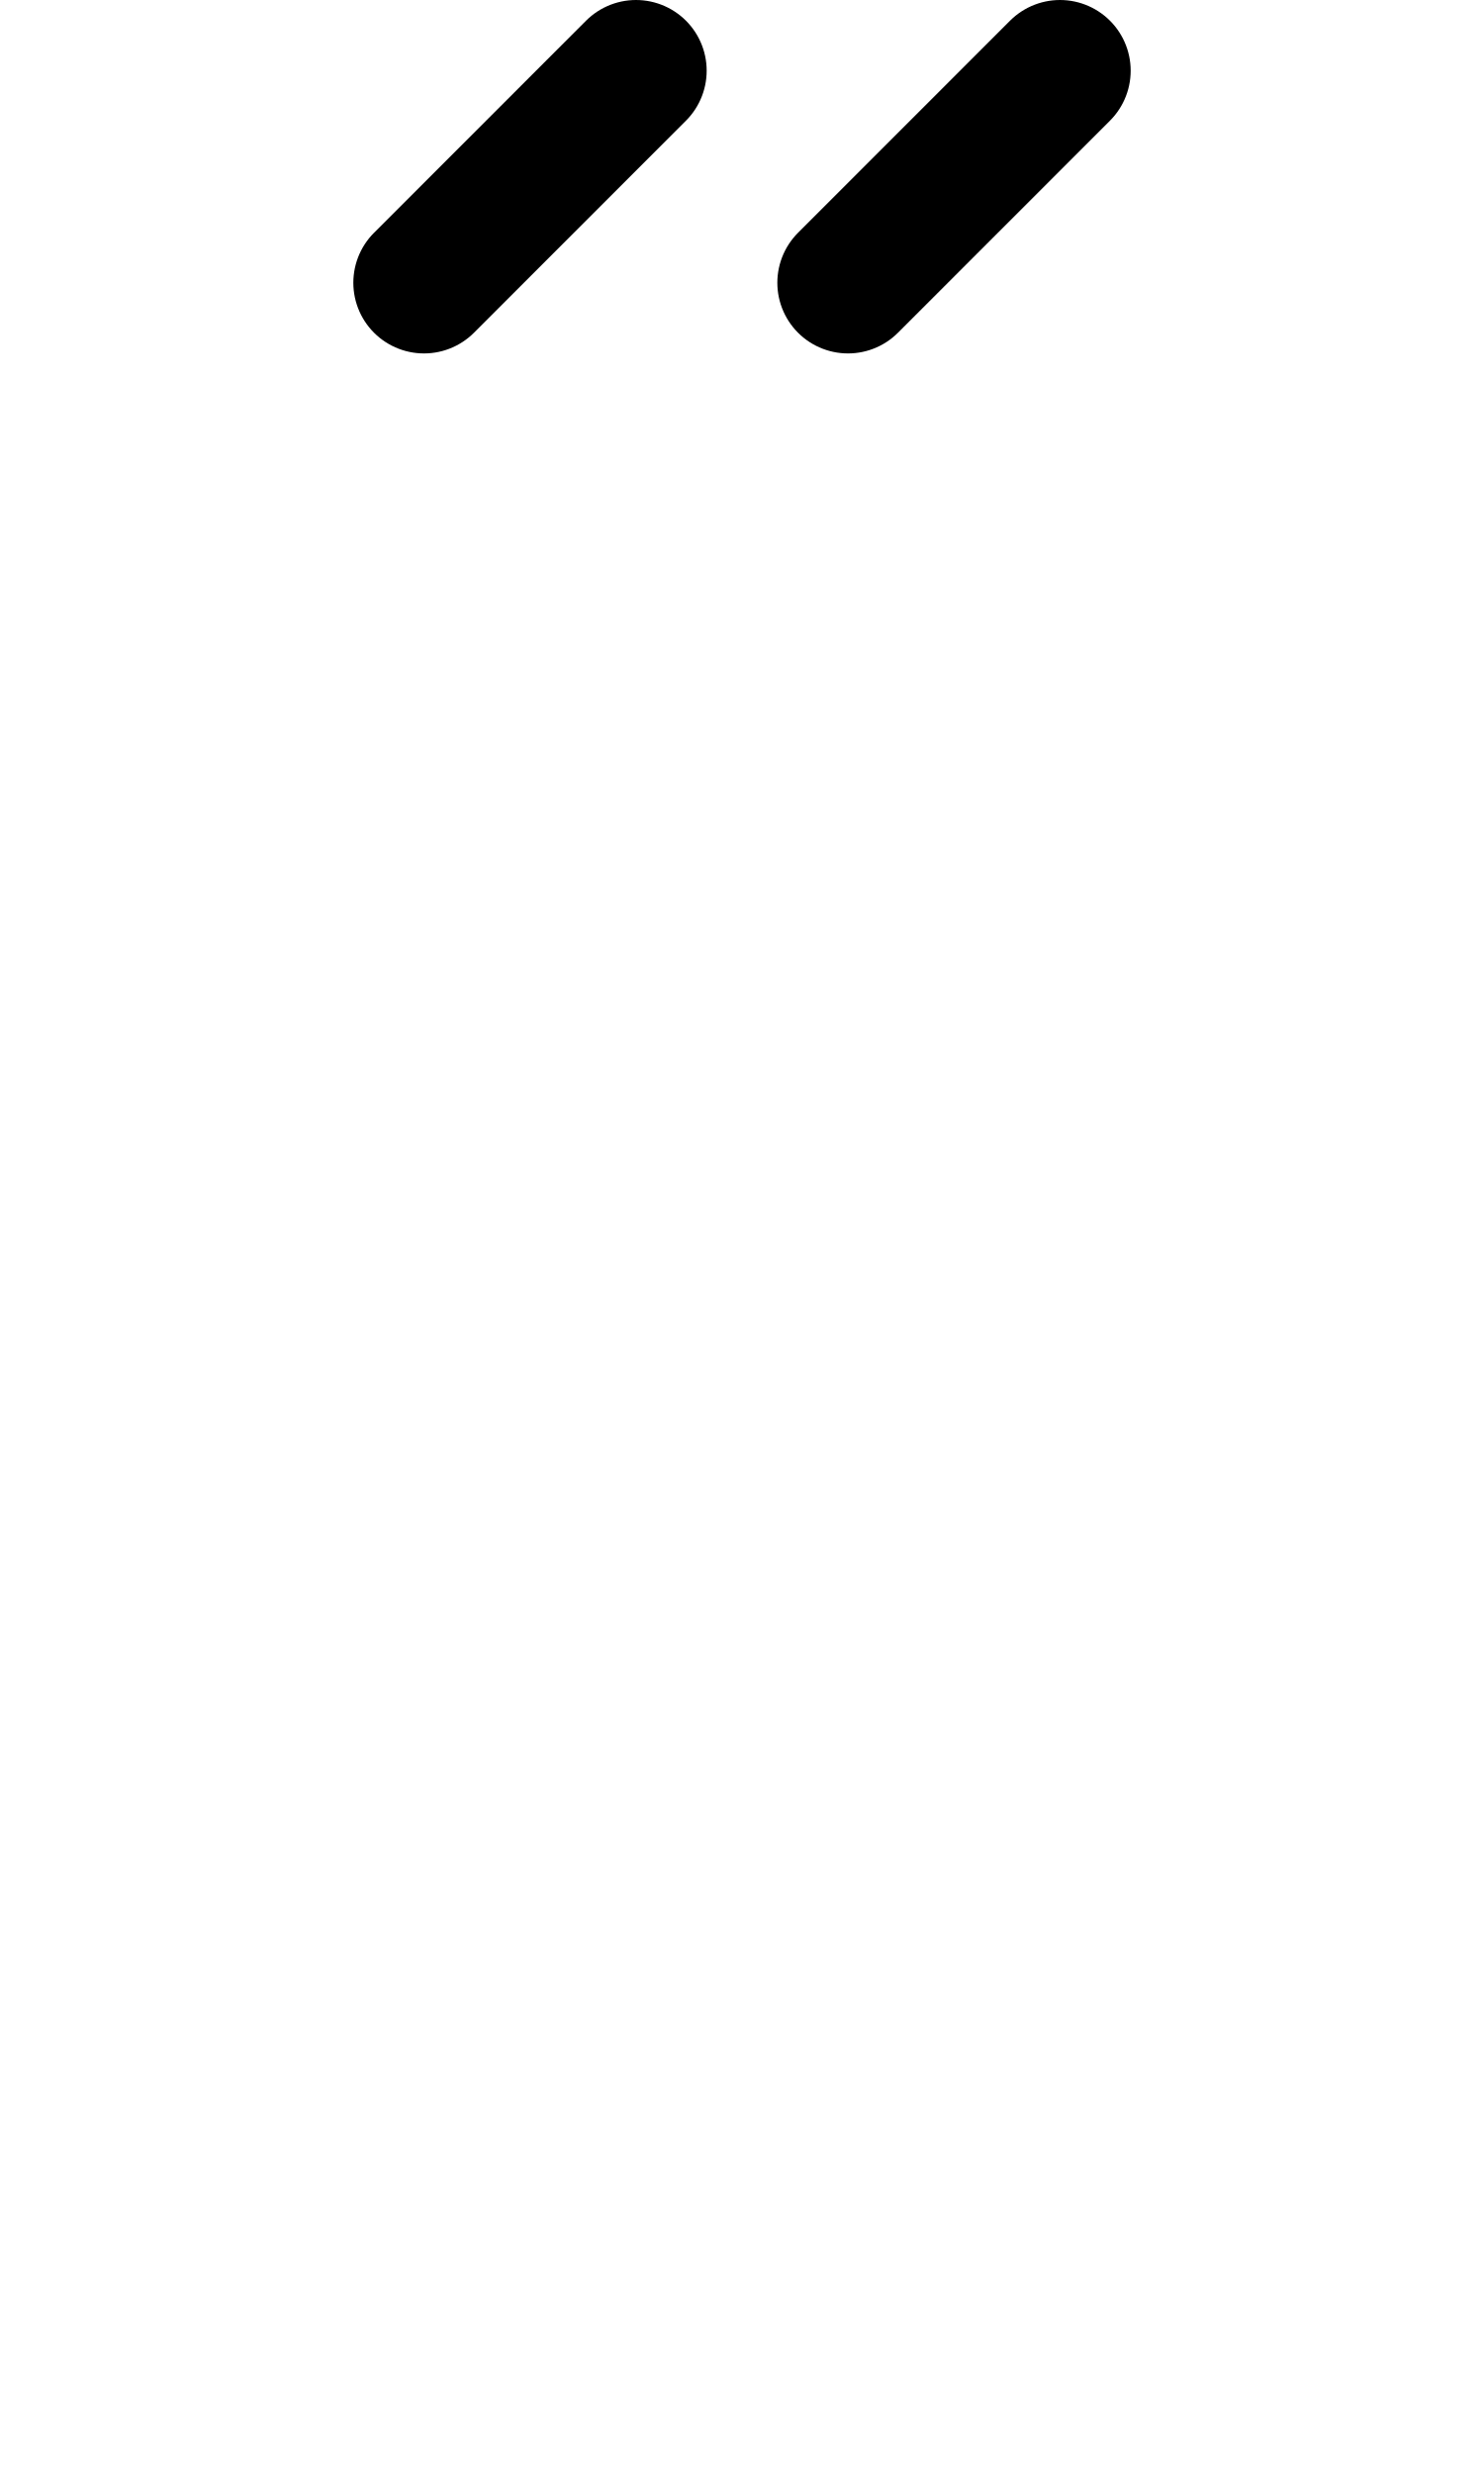
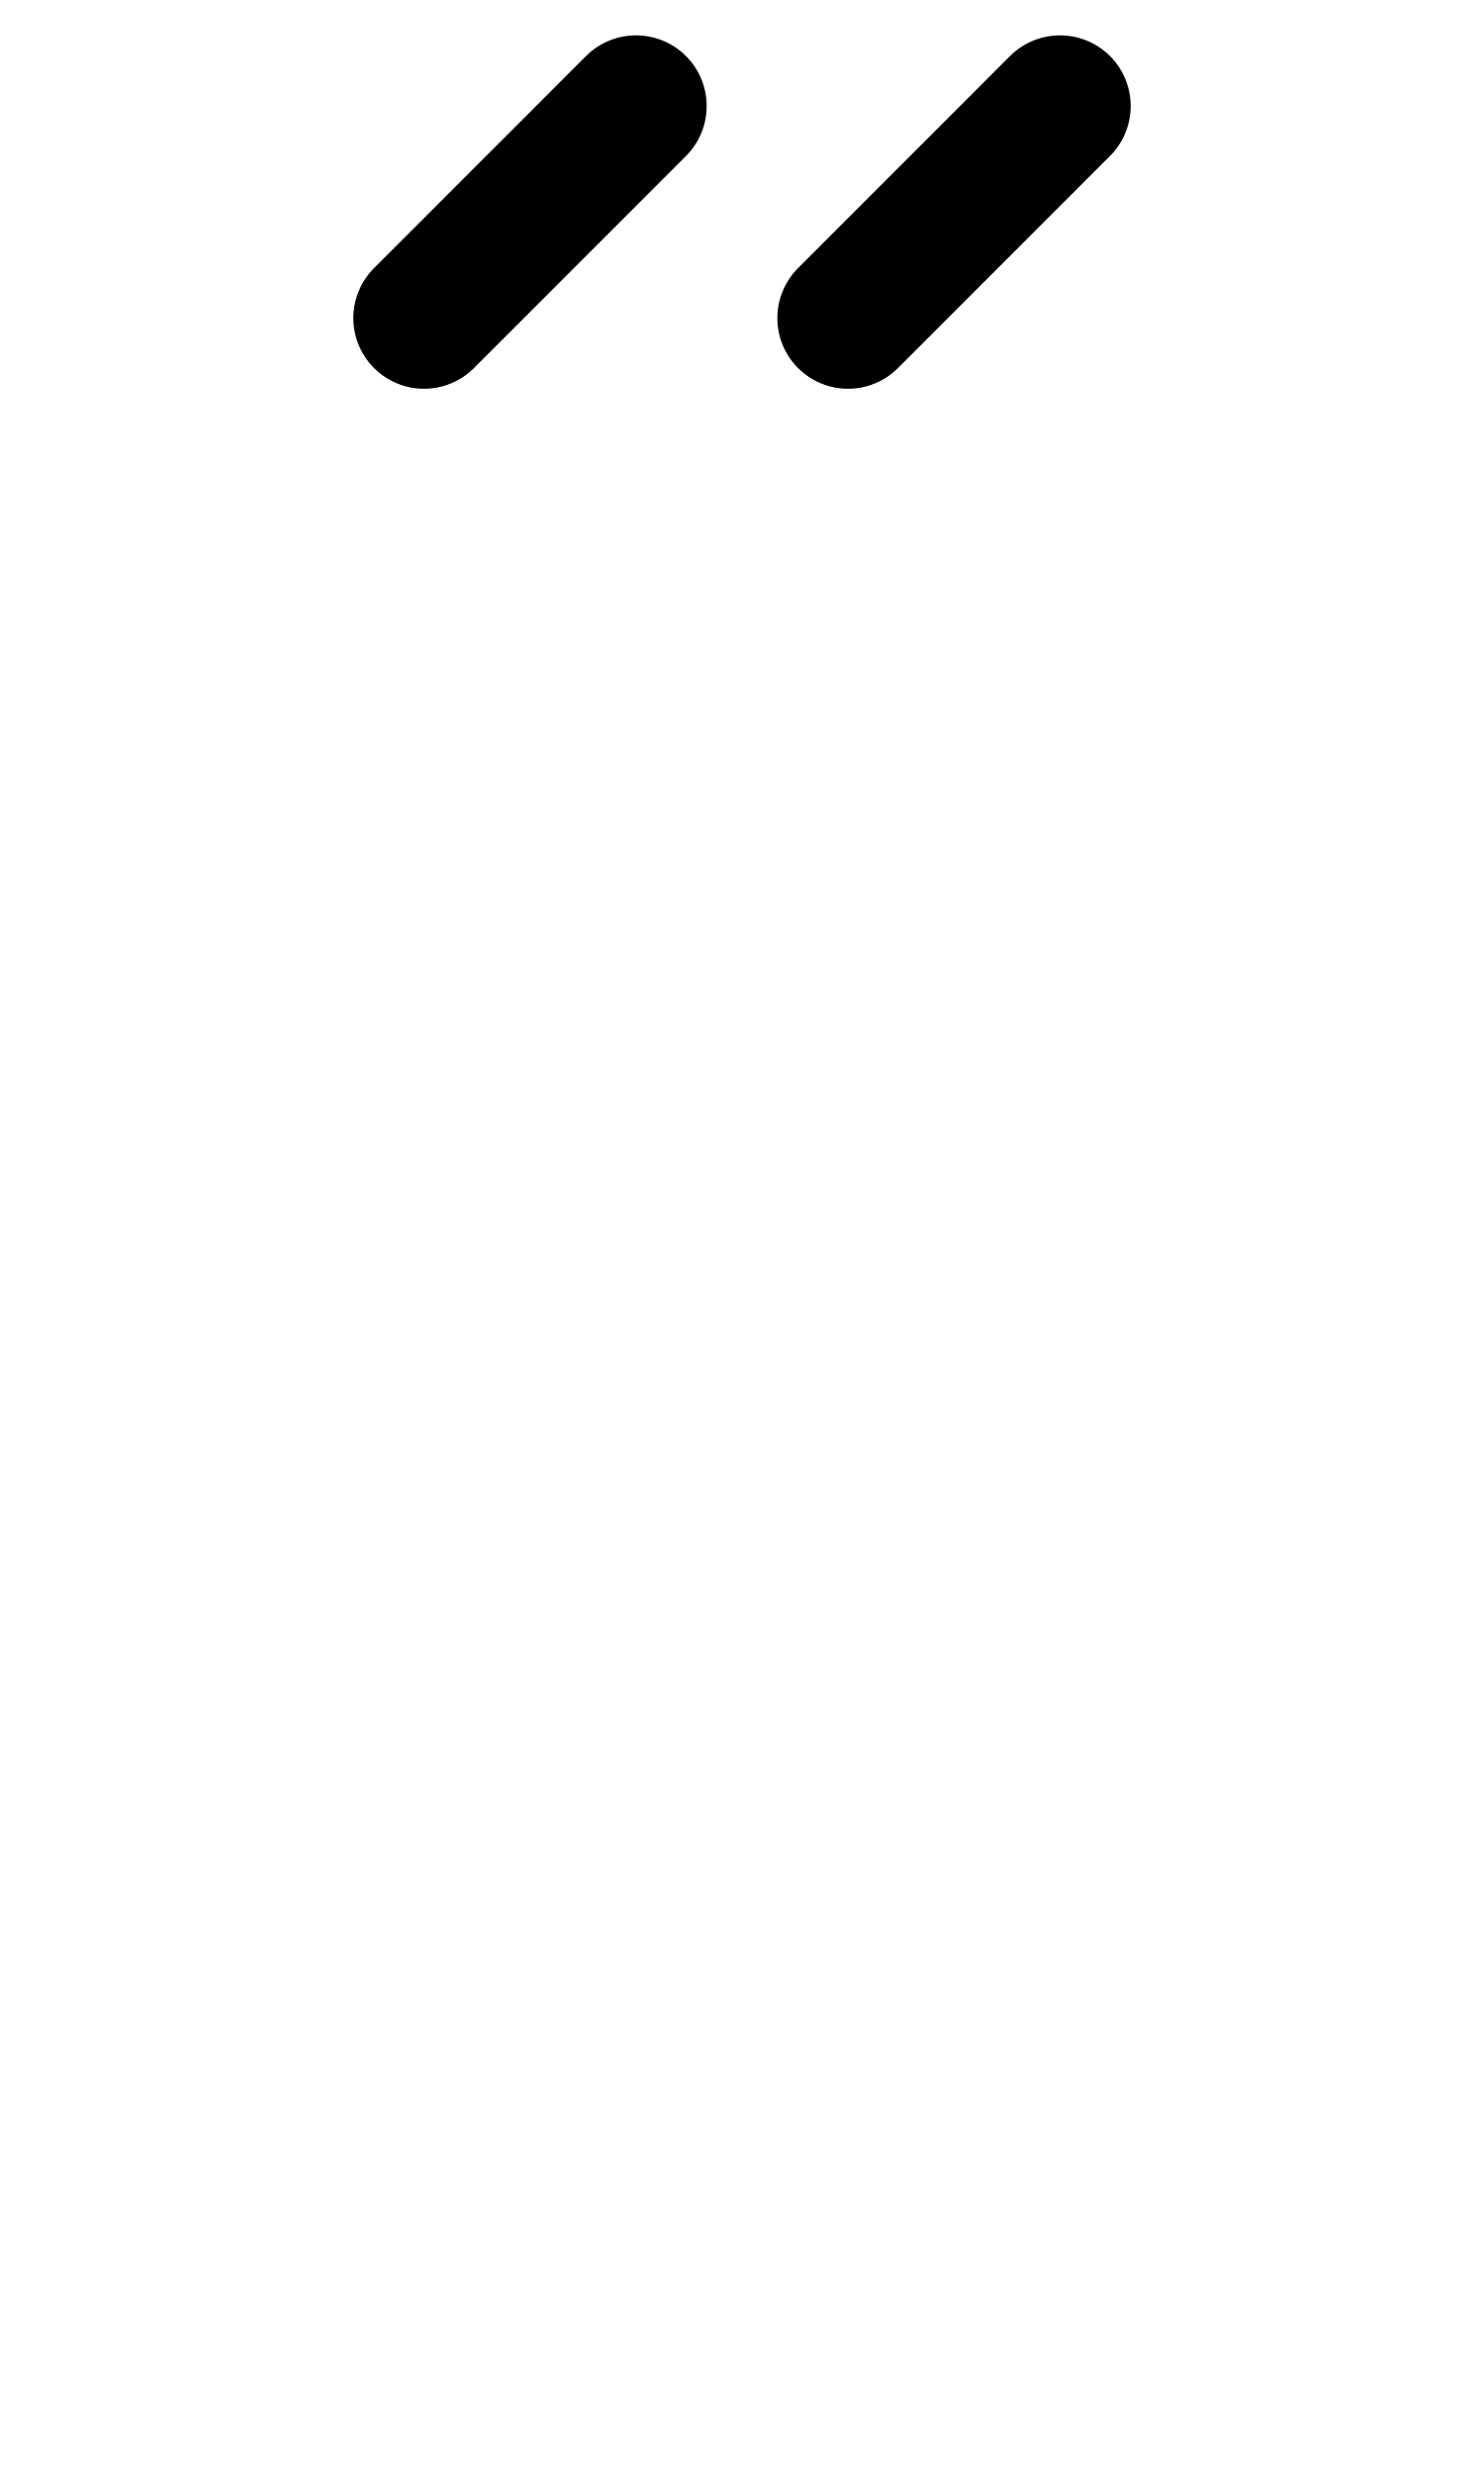
<svg xmlns="http://www.w3.org/2000/svg" width="1008" height="1680" viewBox="0 0 63 105" version="1.1" id="svg5" xml:space="preserve">
  <defs id="defs2" />
  <g id="layer3" style="display:inline;opacity:0.5;stroke-width:3.6;stroke-dasharray:none" transform="matrix(0.8333333,0,0,0.8333333,-157.9762,-173.0963)" />
  <g id="layer2" style="display:inline" />
  <g id="layer1" style="display:inline">
-     <path style="display:inline;fill:none;stroke:#000000;stroke-width:6;stroke-linecap:round;stroke-linejoin:round;stroke-dasharray:none" d="M 18,12 27,3" id="path9" />
-     <path style="display:inline;fill:none;stroke:#000000;stroke-width:6;stroke-linecap:round;stroke-linejoin:round;stroke-dasharray:none" d="M 36,12 45,3" id="path969" />
+     <g id="g2816" transform="translate(0.20716)">
+       <path style="display:inline;fill:none;stroke:#000000;stroke-width:6;stroke-linecap:round;stroke-linejoin:round;stroke-dasharray:none" d="m 17.793,13.5 9,-9" id="path9" />
+       <path style="display:inline;fill:none;stroke:#000000;stroke-width:6;stroke-linecap:round;stroke-linejoin:round;stroke-dasharray:none" d="m 35.793,13.5 9,-9" id="path969" />
+     </g>
  </g>
</svg>
